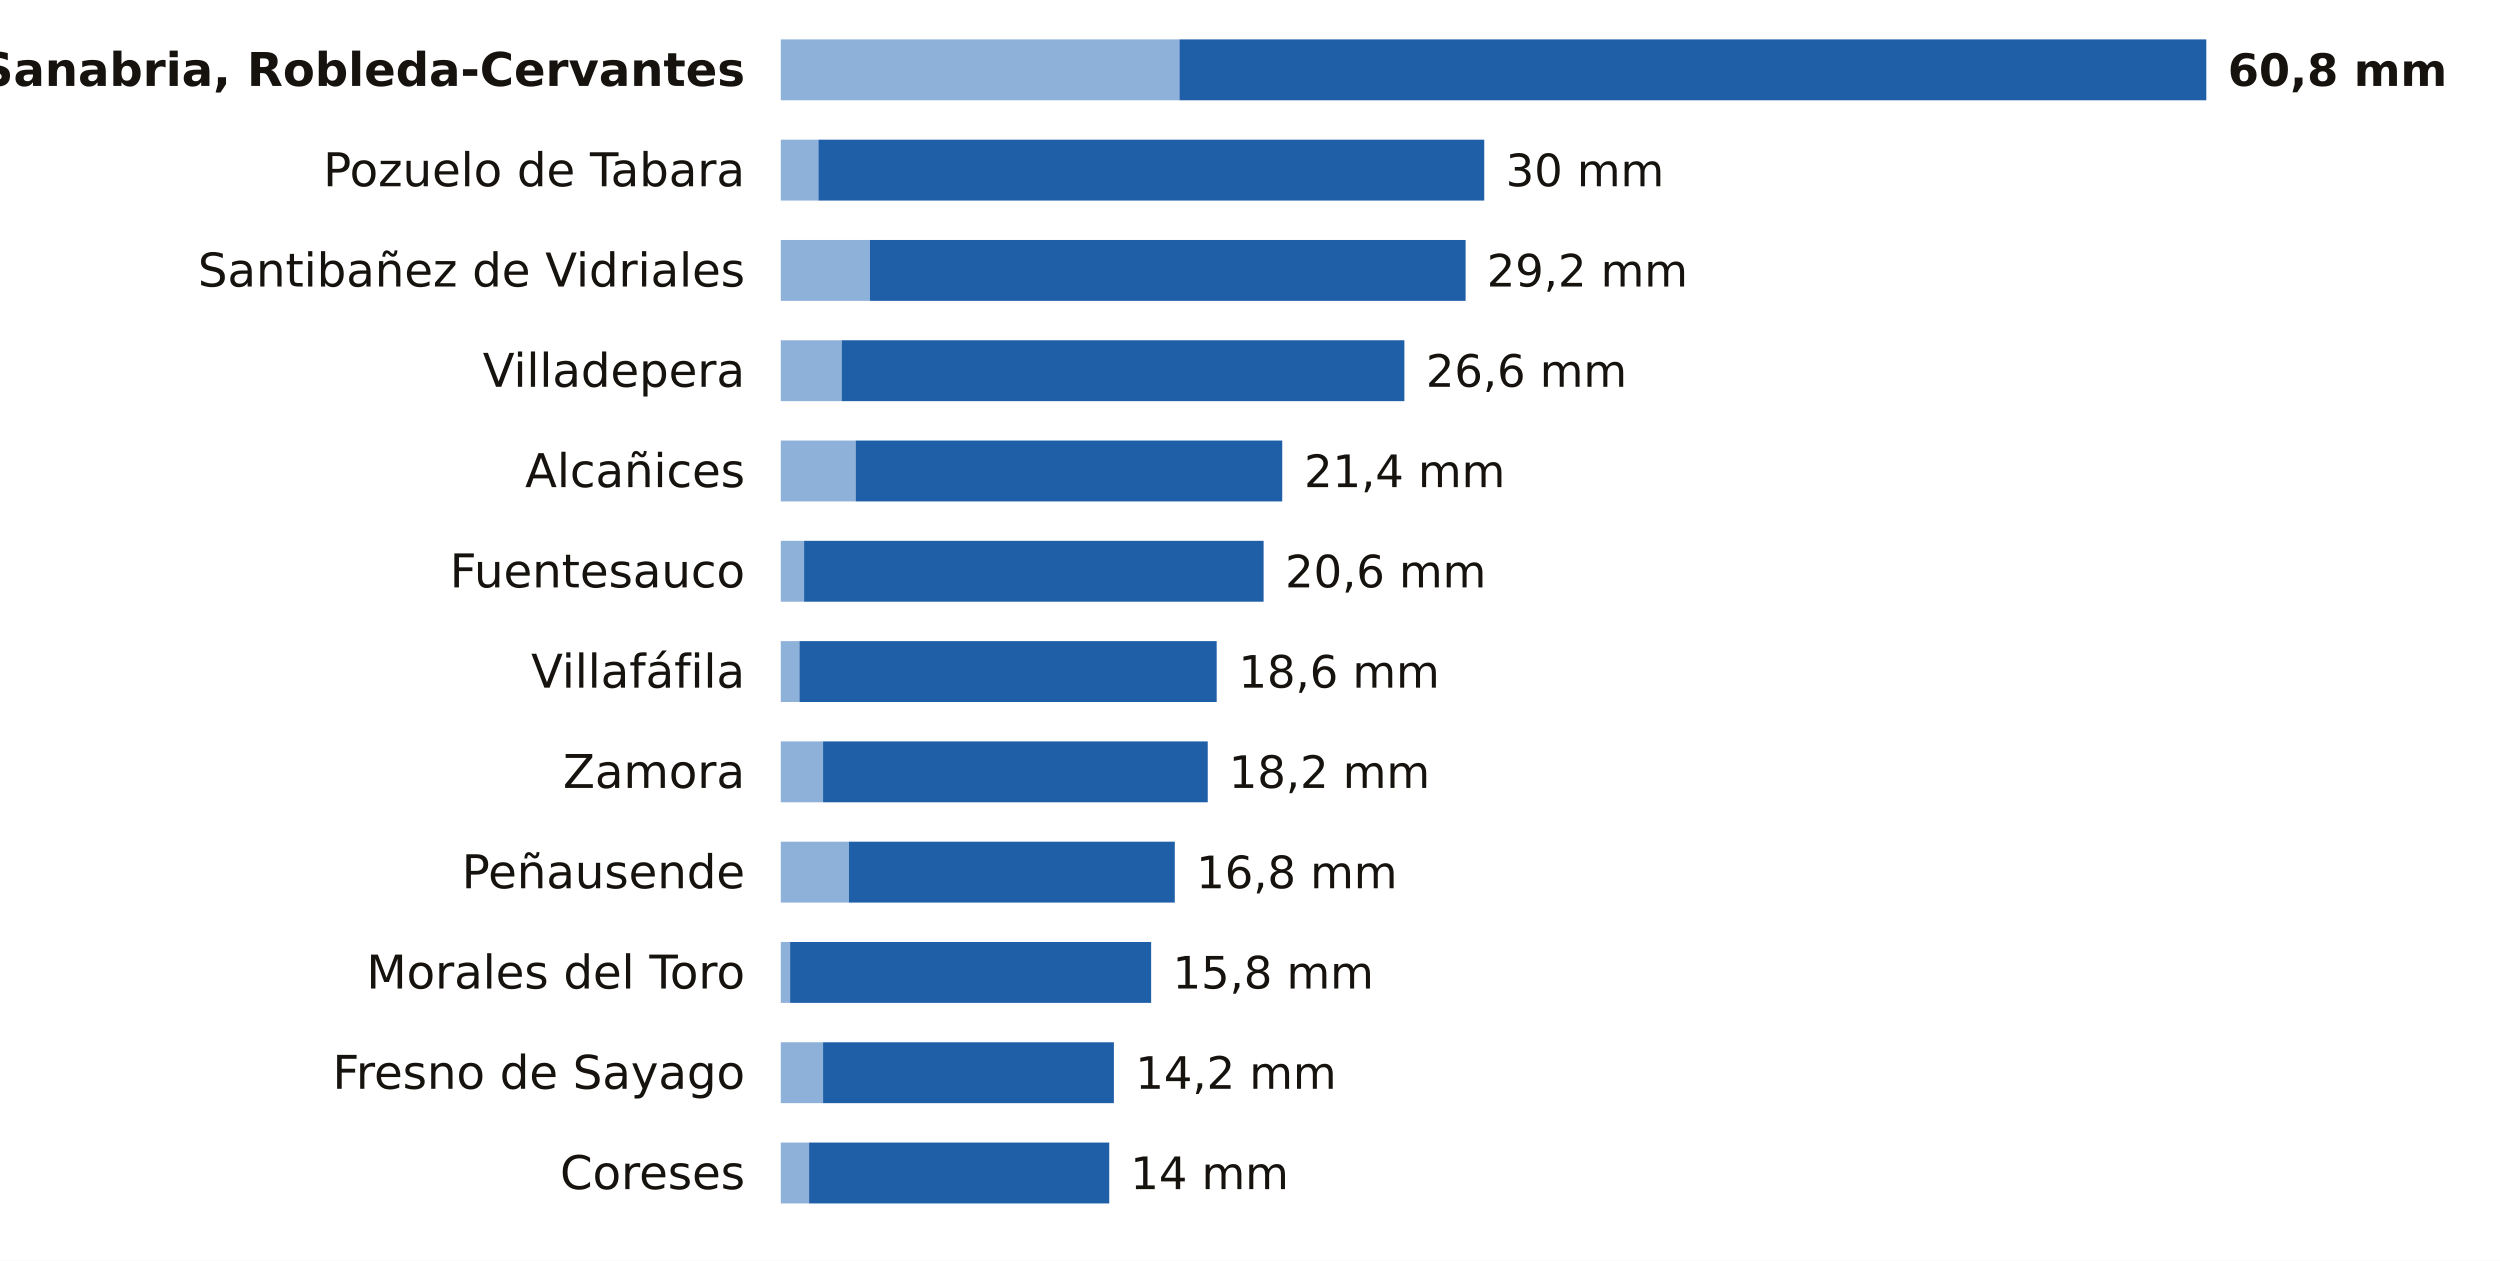
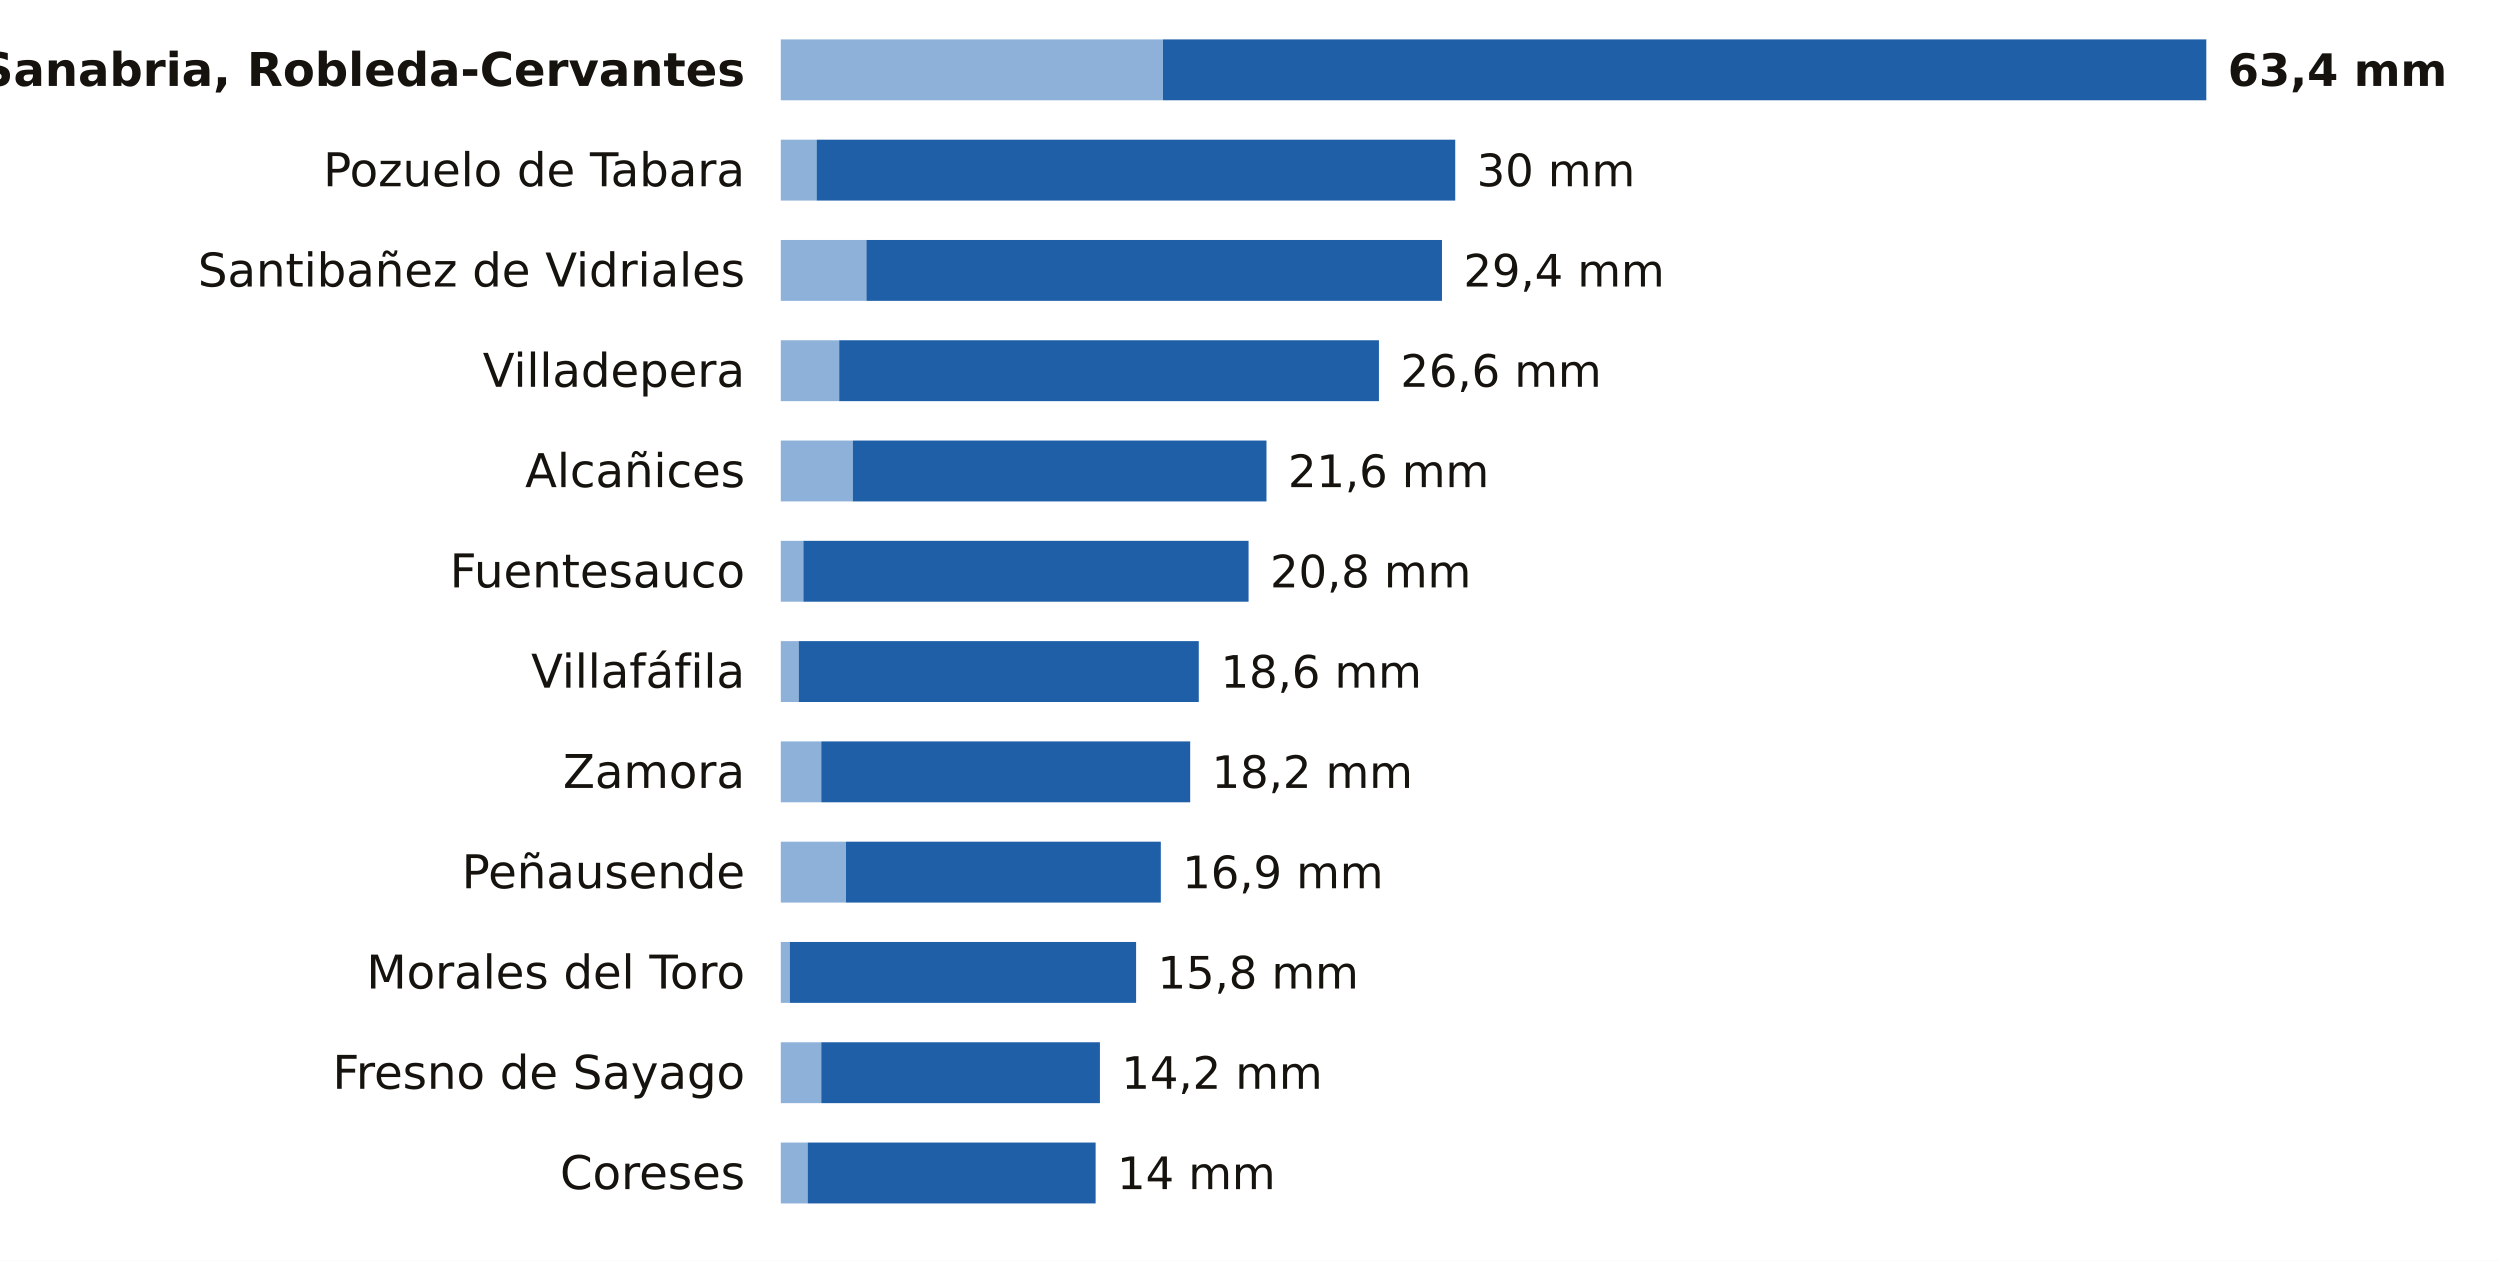
<svg xmlns="http://www.w3.org/2000/svg" viewBox="0 0 698 352" width="698" height="352" role="img" aria-label="La lluvia de los últimos 7 días en las estaciones de AEMET de Zamora">
  <rect width="698" height="352" fill="#FFFFFF" />
  <text x="208.0" y="24.0" font-size="13" fill="#16130F" text-anchor="end" font-weight="600" font-family="Public Sans, DejaVu Sans, Arial, sans-serif">Sanabria, Robleda-Cervantes</text>
-   <rect x="218" y="11" width="111.3" height="17" fill="#8EB1DA" />
-   <rect x="329.3" y="11" width="286.7" height="17" fill="#1F5FA8" />
-   <text x="622.0" y="24.0" font-size="12.5" fill="#16130F" text-anchor="start" font-weight="700" font-family="Public Sans, DejaVu Sans, Arial, sans-serif">60,8 mm</text>
+   <rect x="218" y="11" width="106.7" height="17" fill="#8EB1DA" />
+   <rect x="324.7" y="11" width="291.3" height="17" fill="#1F5FA8" />
+   <text x="622.0" y="24.0" font-size="12.5" fill="#16130F" text-anchor="start" font-weight="700" font-family="Public Sans, DejaVu Sans, Arial, sans-serif">63,4 mm</text>
  <text x="208.0" y="52.0" font-size="13" fill="#16130F" text-anchor="end" font-weight="400" font-family="Public Sans, DejaVu Sans, Arial, sans-serif">Pozuelo de Tabara</text>
-   <rect x="218" y="39" width="10.5" height="17" fill="#8EB1DA" />
-   <rect x="228.5" y="39" width="185.9" height="17" fill="#1F5FA8" />
-   <text x="420.4" y="52.0" font-size="12.5" fill="#16130F" text-anchor="start" font-weight="500" font-family="Public Sans, DejaVu Sans, Arial, sans-serif">30 mm</text>
+   <rect x="218" y="39" width="10.0" height="17" fill="#8EB1DA" />
+   <rect x="228.0" y="39" width="178.3" height="17" fill="#1F5FA8" />
+   <text x="412.3" y="52.0" font-size="12.5" fill="#16130F" text-anchor="start" font-weight="500" font-family="Public Sans, DejaVu Sans, Arial, sans-serif">30 mm</text>
  <text x="208.0" y="80.0" font-size="13" fill="#16130F" text-anchor="end" font-weight="400" font-family="Public Sans, DejaVu Sans, Arial, sans-serif">Santibañez de Vidriales</text>
-   <rect x="218" y="67" width="24.9" height="17" fill="#8EB1DA" />
-   <rect x="242.9" y="67" width="166.3" height="17" fill="#1F5FA8" />
-   <text x="415.1" y="80.0" font-size="12.5" fill="#16130F" text-anchor="start" font-weight="500" font-family="Public Sans, DejaVu Sans, Arial, sans-serif">29,2 mm</text>
+   <rect x="218" y="67" width="23.9" height="17" fill="#8EB1DA" />
+   <rect x="241.9" y="67" width="160.7" height="17" fill="#1F5FA8" />
+   <text x="408.6" y="80.0" font-size="12.5" fill="#16130F" text-anchor="start" font-weight="500" font-family="Public Sans, DejaVu Sans, Arial, sans-serif">29,4 mm</text>
  <text x="208.0" y="108.0" font-size="13" fill="#16130F" text-anchor="end" font-weight="400" font-family="Public Sans, DejaVu Sans, Arial, sans-serif">Villadepera</text>
-   <rect x="218" y="95" width="17.0" height="17" fill="#8EB1DA" />
-   <rect x="235.0" y="95" width="157.1" height="17" fill="#1F5FA8" />
-   <text x="398.1" y="108.0" font-size="12.5" fill="#16130F" text-anchor="start" font-weight="500" font-family="Public Sans, DejaVu Sans, Arial, sans-serif">26,6 mm</text>
+   <rect x="218" y="95" width="16.3" height="17" fill="#8EB1DA" />
+   <rect x="234.3" y="95" width="150.7" height="17" fill="#1F5FA8" />
+   <text x="391.0" y="108.0" font-size="12.5" fill="#16130F" text-anchor="start" font-weight="500" font-family="Public Sans, DejaVu Sans, Arial, sans-serif">26,6 mm</text>
  <text x="208.0" y="136.0" font-size="13" fill="#16130F" text-anchor="end" font-weight="400" font-family="Public Sans, DejaVu Sans, Arial, sans-serif">Alcañices</text>
-   <rect x="218" y="123" width="20.9" height="17" fill="#8EB1DA" />
-   <rect x="238.9" y="123" width="119.1" height="17" fill="#1F5FA8" />
-   <text x="364.1" y="136.0" font-size="12.5" fill="#16130F" text-anchor="start" font-weight="500" font-family="Public Sans, DejaVu Sans, Arial, sans-serif">21,4 mm</text>
+   <rect x="218" y="123" width="20.1" height="17" fill="#8EB1DA" />
+   <rect x="238.1" y="123" width="115.5" height="17" fill="#1F5FA8" />
+   <text x="359.6" y="136.0" font-size="12.5" fill="#16130F" text-anchor="start" font-weight="500" font-family="Public Sans, DejaVu Sans, Arial, sans-serif">21,6 mm</text>
  <text x="208.0" y="164.0" font-size="13" fill="#16130F" text-anchor="end" font-weight="400" font-family="Public Sans, DejaVu Sans, Arial, sans-serif">Fuentesauco</text>
-   <rect x="218" y="151" width="6.5" height="17" fill="#8EB1DA" />
-   <rect x="224.5" y="151" width="128.3" height="17" fill="#1F5FA8" />
-   <text x="358.8" y="164.0" font-size="12.5" fill="#16130F" text-anchor="start" font-weight="500" font-family="Public Sans, DejaVu Sans, Arial, sans-serif">20,6 mm</text>
+   <rect x="218" y="151" width="6.3" height="17" fill="#8EB1DA" />
+   <rect x="224.3" y="151" width="124.3" height="17" fill="#1F5FA8" />
+   <text x="354.6" y="164.0" font-size="12.5" fill="#16130F" text-anchor="start" font-weight="500" font-family="Public Sans, DejaVu Sans, Arial, sans-serif">20,8 mm</text>
  <text x="208.0" y="192.0" font-size="13" fill="#16130F" text-anchor="end" font-weight="400" font-family="Public Sans, DejaVu Sans, Arial, sans-serif">Villafáfila</text>
-   <rect x="218" y="179" width="5.2" height="17" fill="#8EB1DA" />
-   <rect x="223.2" y="179" width="116.5" height="17" fill="#1F5FA8" />
-   <text x="345.8" y="192.0" font-size="12.5" fill="#16130F" text-anchor="start" font-weight="500" font-family="Public Sans, DejaVu Sans, Arial, sans-serif">18,6 mm</text>
+   <rect x="218" y="179" width="5.0" height="17" fill="#8EB1DA" />
+   <rect x="223.0" y="179" width="111.7" height="17" fill="#1F5FA8" />
+   <text x="340.8" y="192.0" font-size="12.5" fill="#16130F" text-anchor="start" font-weight="500" font-family="Public Sans, DejaVu Sans, Arial, sans-serif">18,6 mm</text>
  <text x="208.0" y="220.0" font-size="13" fill="#16130F" text-anchor="end" font-weight="400" font-family="Public Sans, DejaVu Sans, Arial, sans-serif">Zamora</text>
-   <rect x="218" y="207" width="11.8" height="17" fill="#8EB1DA" />
-   <rect x="229.8" y="207" width="107.4" height="17" fill="#1F5FA8" />
-   <text x="343.1" y="220.0" font-size="12.5" fill="#16130F" text-anchor="start" font-weight="500" font-family="Public Sans, DejaVu Sans, Arial, sans-serif">18,2 mm</text>
+   <rect x="218" y="207" width="11.3" height="17" fill="#8EB1DA" />
+   <rect x="229.3" y="207" width="103.0" height="17" fill="#1F5FA8" />
+   <text x="338.3" y="220.0" font-size="12.5" fill="#16130F" text-anchor="start" font-weight="500" font-family="Public Sans, DejaVu Sans, Arial, sans-serif">18,2 mm</text>
  <text x="208.0" y="248.0" font-size="13" fill="#16130F" text-anchor="end" font-weight="400" font-family="Public Sans, DejaVu Sans, Arial, sans-serif">Peñausende</text>
-   <rect x="218" y="235" width="19.0" height="17" fill="#8EB1DA" />
-   <rect x="237.0" y="235" width="91.0" height="17" fill="#1F5FA8" />
-   <text x="334.0" y="248.0" font-size="12.5" fill="#16130F" text-anchor="start" font-weight="500" font-family="Public Sans, DejaVu Sans, Arial, sans-serif">16,8 mm</text>
+   <rect x="218" y="235" width="18.2" height="17" fill="#8EB1DA" />
+   <rect x="236.2" y="235" width="87.9" height="17" fill="#1F5FA8" />
+   <text x="330.1" y="248.0" font-size="12.5" fill="#16130F" text-anchor="start" font-weight="500" font-family="Public Sans, DejaVu Sans, Arial, sans-serif">16,9 mm</text>
  <text x="208.0" y="276.0" font-size="13" fill="#16130F" text-anchor="end" font-weight="400" font-family="Public Sans, DejaVu Sans, Arial, sans-serif">Morales del Toro</text>
-   <rect x="218" y="263" width="2.6" height="17" fill="#8EB1DA" />
-   <rect x="220.6" y="263" width="100.8" height="17" fill="#1F5FA8" />
-   <text x="327.4" y="276.0" font-size="12.5" fill="#16130F" text-anchor="start" font-weight="500" font-family="Public Sans, DejaVu Sans, Arial, sans-serif">15,8 mm</text>
+   <rect x="218" y="263" width="2.5" height="17" fill="#8EB1DA" />
+   <rect x="220.5" y="263" width="96.7" height="17" fill="#1F5FA8" />
+   <text x="323.2" y="276.0" font-size="12.5" fill="#16130F" text-anchor="start" font-weight="500" font-family="Public Sans, DejaVu Sans, Arial, sans-serif">15,8 mm</text>
  <text x="208.0" y="304.0" font-size="13" fill="#16130F" text-anchor="end" font-weight="400" font-family="Public Sans, DejaVu Sans, Arial, sans-serif">Fresno de Sayago</text>
-   <rect x="218" y="291" width="11.8" height="17" fill="#8EB1DA" />
-   <rect x="229.8" y="291" width="81.2" height="17" fill="#1F5FA8" />
-   <text x="317.0" y="304.0" font-size="12.5" fill="#16130F" text-anchor="start" font-weight="500" font-family="Public Sans, DejaVu Sans, Arial, sans-serif">14,2 mm</text>
+   <rect x="218" y="291" width="11.3" height="17" fill="#8EB1DA" />
+   <rect x="229.3" y="291" width="77.8" height="17" fill="#1F5FA8" />
+   <text x="313.1" y="304.0" font-size="12.5" fill="#16130F" text-anchor="start" font-weight="500" font-family="Public Sans, DejaVu Sans, Arial, sans-serif">14,2 mm</text>
  <text x="208.0" y="332.0" font-size="13" fill="#16130F" text-anchor="end" font-weight="400" font-family="Public Sans, DejaVu Sans, Arial, sans-serif">Coreses</text>
-   <rect x="218" y="319" width="7.9" height="17" fill="#8EB1DA" />
-   <rect x="225.9" y="319" width="83.8" height="17" fill="#1F5FA8" />
-   <text x="315.6" y="332.0" font-size="12.5" fill="#16130F" text-anchor="start" font-weight="500" font-family="Public Sans, DejaVu Sans, Arial, sans-serif">14 mm</text>
+   <rect x="218" y="319" width="7.5" height="17" fill="#8EB1DA" />
+   <rect x="225.5" y="319" width="80.4" height="17" fill="#1F5FA8" />
+   <text x="311.9" y="332.0" font-size="12.5" fill="#16130F" text-anchor="start" font-weight="500" font-family="Public Sans, DejaVu Sans, Arial, sans-serif">14 mm</text>
</svg>
